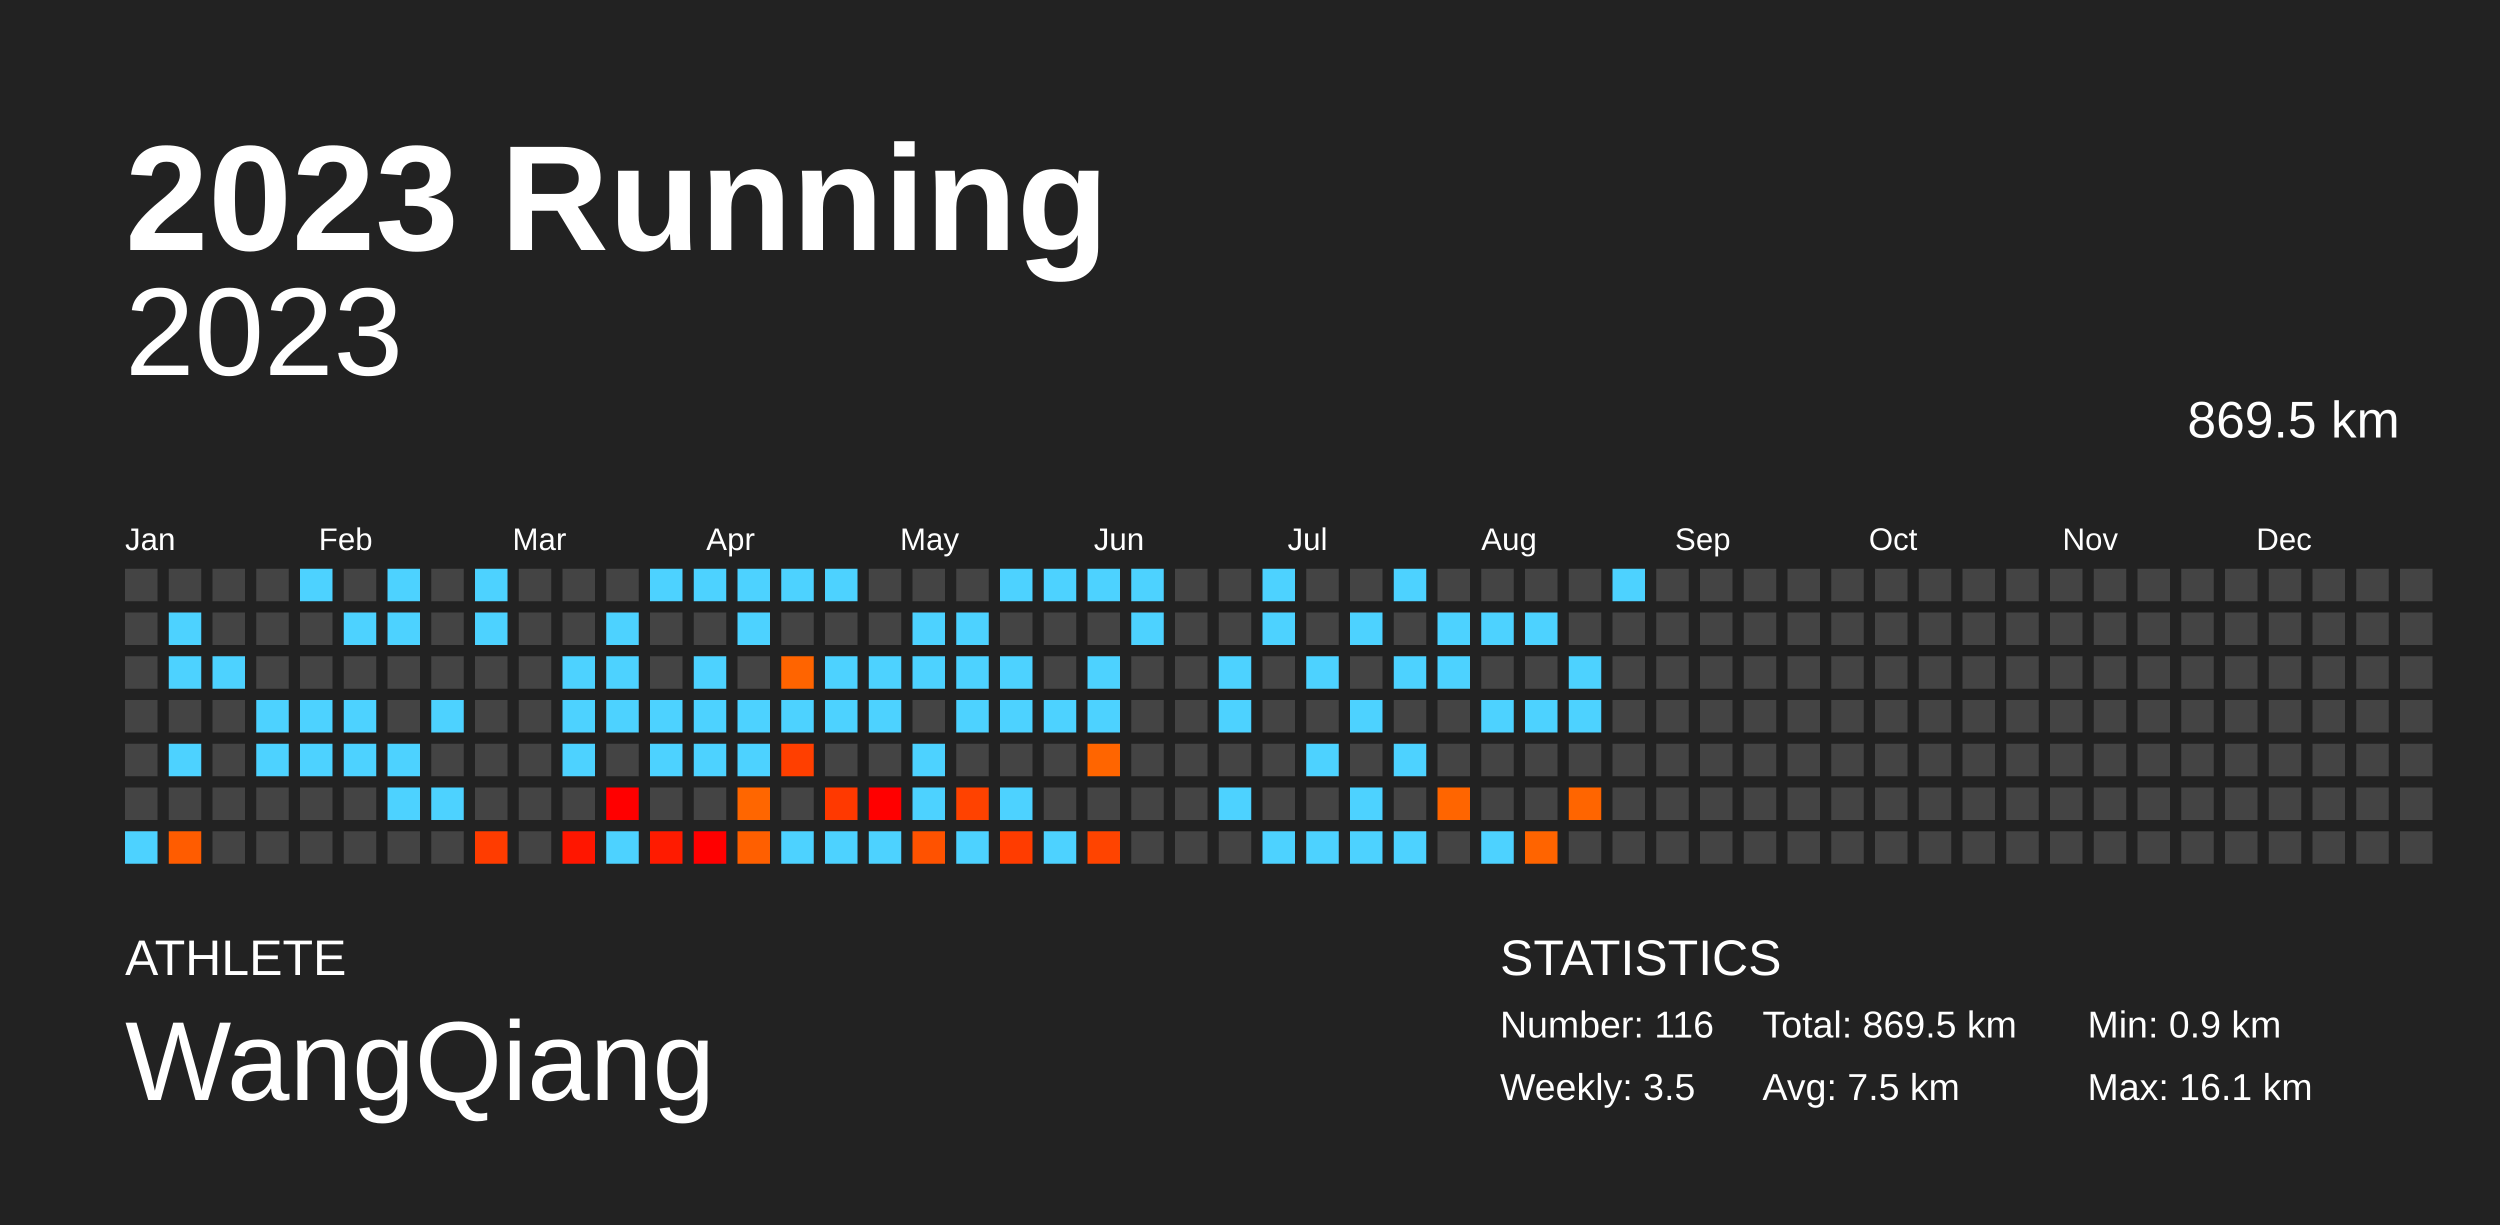
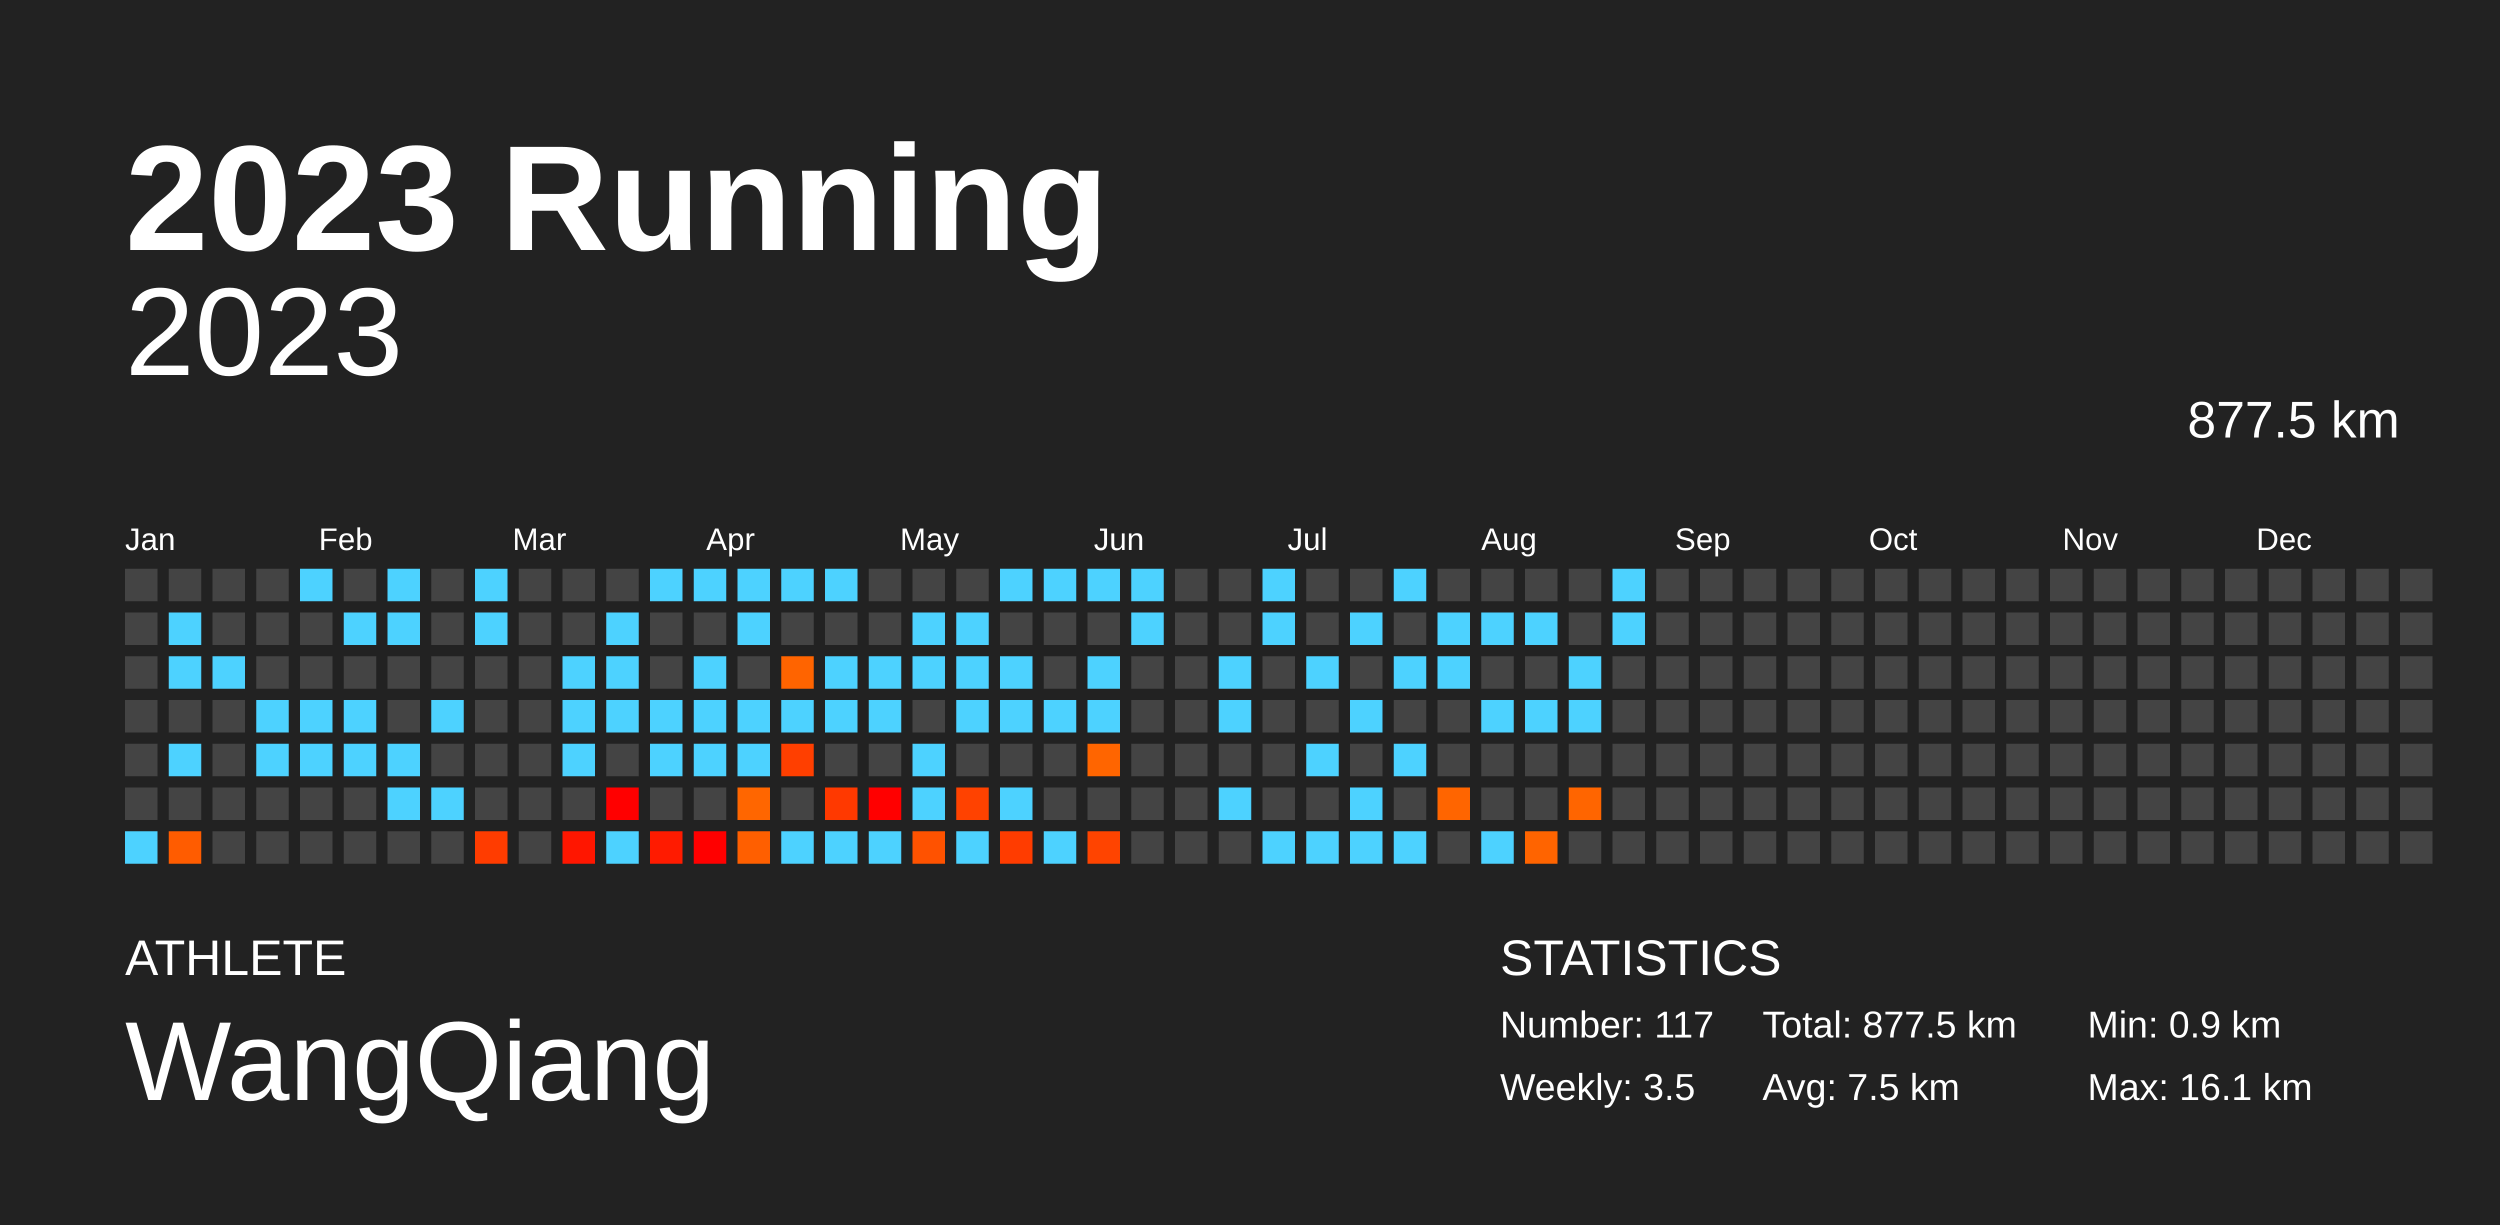
<svg xmlns="http://www.w3.org/2000/svg" baseProfile="full" height="98mm" version="1.1" viewBox="0,0,200,98" width="200mm">
  <defs />
  <rect fill="#222222" height="98" width="200" x="0" y="0" />
  <text fill="#FFFFFF" style="font-size:12px; font-family:Arial; font-weight:bold;" x="10" y="20">2023 Running</text>
  <text fill="#FFFFFF" style="font-size:4px; font-family:Arial" x="10" y="78">ATHLETE</text>
  <text fill="#FFFFFF" style="font-size:9px; font-family:Arial" x="10" y="88">WangQiang</text>
  <text fill="#FFFFFF" style="font-size:4px; font-family:Arial" x="120" y="78">STATISTICS</text>
-   <text fill="#FFFFFF" style="font-size:3px; font-family:Arial" x="120" y="83">Number: 116</text>
+   <text fill="#FFFFFF" style="font-size:3px; font-family:Arial" x="120" y="83">Number: 117</text>
  <text fill="#FFFFFF" style="font-size:3px; font-family:Arial" x="120" y="88">Weekly: 3.5</text>
-   <text fill="#FFFFFF" style="font-size:3px; font-family:Arial" x="141" y="83">Total: 869.5 km</text>
+   <text fill="#FFFFFF" style="font-size:3px; font-family:Arial" x="141" y="83">Total: 877.5 km</text>
  <text fill="#FFFFFF" style="font-size:3px; font-family:Arial" x="141" y="88">Avg: 7.5 km</text>
  <text fill="#FFFFFF" style="font-size:3px; font-family:Arial" x="167" y="83">Min: 0.9 km</text>
  <text fill="#FFFFFF" style="font-size:3px; font-family:Arial" x="167" y="88">Max: 16.1 km</text>
  <text alignment-baseline="hanging" fill="#FFFFFF" style="font-size:10.0px; font-family:Arial;" x="10" y="30">2023</text>
-   <text alignment-baseline="hanging" fill="#FFFFFF" style="font-size:4.125px; font-family:Arial;" x="175" y="35">869.5 km</text>
+   <text alignment-baseline="hanging" fill="#FFFFFF" style="font-size:4.125px; font-family:Arial;" x="175" y="35">877.5 km</text>
  <text fill="#FFFFFF" style="font-size:2.5px; font-family:Arial" x="10.0" y="44">Jan</text>
  <text fill="#FFFFFF" style="font-size:2.5px; font-family:Arial" x="25.5" y="44">Feb</text>
  <text fill="#FFFFFF" style="font-size:2.5px; font-family:Arial" x="41.0" y="44">Mar</text>
  <text fill="#FFFFFF" style="font-size:2.5px; font-family:Arial" x="56.5" y="44">Apr</text>
  <text fill="#FFFFFF" style="font-size:2.5px; font-family:Arial" x="72.0" y="44">May</text>
  <text fill="#FFFFFF" style="font-size:2.5px; font-family:Arial" x="87.5" y="44">Jun</text>
  <text fill="#FFFFFF" style="font-size:2.5px; font-family:Arial" x="103.0" y="44">Jul</text>
  <text fill="#FFFFFF" style="font-size:2.5px; font-family:Arial" x="118.5" y="44">Aug</text>
  <text fill="#FFFFFF" style="font-size:2.5px; font-family:Arial" x="134.0" y="44">Sep</text>
  <text fill="#FFFFFF" style="font-size:2.5px; font-family:Arial" x="149.5" y="44">Oct</text>
  <text fill="#FFFFFF" style="font-size:2.5px; font-family:Arial" x="165.0" y="44">Nov</text>
  <text fill="#FFFFFF" style="font-size:2.5px; font-family:Arial" x="180.5" y="44">Dec</text>
  <rect fill="#444444" height="2.6" width="2.6" x="10.0" y="45.5" />
  <rect fill="#444444" height="2.6" width="2.6" x="10.0" y="49.0" />
  <rect fill="#444444" height="2.6" width="2.6" x="10.0" y="52.5" />
  <rect fill="#444444" height="2.6" width="2.6" x="10.0" y="56.0" />
  <rect fill="#444444" height="2.6" width="2.6" x="10.0" y="59.5" />
  <rect fill="#444444" height="2.6" width="2.6" x="10.0" y="63.0" />
  <rect fill="#4dd2ff" height="2.6" width="2.6" x="10.0" y="66.5" />
  <rect fill="#444444" height="2.6" width="2.6" x="13.5" y="45.5" />
  <rect fill="#4dd2ff" height="2.6" width="2.6" x="13.5" y="49.0" />
  <rect fill="#4dd2ff" height="2.6" width="2.6" x="13.5" y="52.5" />
  <rect fill="#444444" height="2.6" width="2.6" x="13.5" y="56.0" />
  <rect fill="#4dd2ff" height="2.6" width="2.6" x="13.5" y="59.5" />
  <rect fill="#444444" height="2.6" width="2.6" x="13.5" y="63.0" />
  <rect fill="#ff5c00" height="2.6" width="2.6" x="13.5" y="66.5" />
  <rect fill="#444444" height="2.6" width="2.6" x="17.0" y="45.5" />
  <rect fill="#444444" height="2.6" width="2.6" x="17.0" y="49.0" />
  <rect fill="#4dd2ff" height="2.6" width="2.6" x="17.0" y="52.5" />
  <rect fill="#444444" height="2.6" width="2.6" x="17.0" y="56.0" />
  <rect fill="#444444" height="2.6" width="2.6" x="17.0" y="59.5" />
  <rect fill="#444444" height="2.6" width="2.6" x="17.0" y="63.0" />
  <rect fill="#444444" height="2.6" width="2.6" x="17.0" y="66.5" />
  <rect fill="#444444" height="2.6" width="2.6" x="20.5" y="45.5" />
  <rect fill="#444444" height="2.6" width="2.6" x="20.5" y="49.0" />
  <rect fill="#444444" height="2.6" width="2.6" x="20.5" y="52.5" />
  <rect fill="#4dd2ff" height="2.6" width="2.6" x="20.5" y="56.0" />
  <rect fill="#4dd2ff" height="2.6" width="2.6" x="20.5" y="59.5" />
  <rect fill="#444444" height="2.6" width="2.6" x="20.5" y="63.0" />
  <rect fill="#444444" height="2.6" width="2.6" x="20.5" y="66.5" />
  <rect fill="#4dd2ff" height="2.6" width="2.6" x="24.0" y="45.5" />
  <rect fill="#444444" height="2.6" width="2.6" x="24.0" y="49.0" />
  <rect fill="#444444" height="2.6" width="2.6" x="24.0" y="52.5" />
  <rect fill="#4dd2ff" height="2.6" width="2.6" x="24.0" y="56.0" />
  <rect fill="#4dd2ff" height="2.6" width="2.6" x="24.0" y="59.5" />
  <rect fill="#444444" height="2.6" width="2.6" x="24.0" y="63.0" />
  <rect fill="#444444" height="2.6" width="2.6" x="24.0" y="66.5" />
  <rect fill="#444444" height="2.6" width="2.6" x="27.5" y="45.5" />
  <rect fill="#4dd2ff" height="2.6" width="2.6" x="27.5" y="49.0" />
  <rect fill="#444444" height="2.6" width="2.6" x="27.5" y="52.5" />
  <rect fill="#4dd2ff" height="2.6" width="2.6" x="27.5" y="56.0" />
  <rect fill="#4dd2ff" height="2.6" width="2.6" x="27.5" y="59.5" />
  <rect fill="#444444" height="2.6" width="2.6" x="27.5" y="63.0" />
  <rect fill="#444444" height="2.6" width="2.6" x="27.5" y="66.5" />
  <rect fill="#4dd2ff" height="2.6" width="2.6" x="31.0" y="45.5" />
  <rect fill="#4dd2ff" height="2.6" width="2.6" x="31.0" y="49.0" />
  <rect fill="#444444" height="2.6" width="2.6" x="31.0" y="52.5" />
  <rect fill="#444444" height="2.6" width="2.6" x="31.0" y="56.0" />
  <rect fill="#4dd2ff" height="2.6" width="2.6" x="31.0" y="59.5" />
  <rect fill="#4dd2ff" height="2.6" width="2.6" x="31.0" y="63.0" />
  <rect fill="#444444" height="2.6" width="2.6" x="31.0" y="66.5" />
  <rect fill="#444444" height="2.6" width="2.6" x="34.5" y="45.5" />
  <rect fill="#444444" height="2.6" width="2.6" x="34.5" y="49.0" />
  <rect fill="#444444" height="2.6" width="2.6" x="34.5" y="52.5" />
  <rect fill="#4dd2ff" height="2.6" width="2.6" x="34.5" y="56.0" />
  <rect fill="#444444" height="2.6" width="2.6" x="34.5" y="59.5" />
  <rect fill="#4dd2ff" height="2.6" width="2.6" x="34.5" y="63.0" />
  <rect fill="#444444" height="2.6" width="2.6" x="34.5" y="66.5" />
  <rect fill="#4dd2ff" height="2.6" width="2.6" x="38.0" y="45.5" />
  <rect fill="#4dd2ff" height="2.6" width="2.6" x="38.0" y="49.0" />
  <rect fill="#444444" height="2.6" width="2.6" x="38.0" y="52.5" />
  <rect fill="#444444" height="2.6" width="2.6" x="38.0" y="56.0" />
  <rect fill="#444444" height="2.6" width="2.6" x="38.0" y="59.5" />
  <rect fill="#444444" height="2.6" width="2.6" x="38.0" y="63.0" />
  <rect fill="#ff3c00" height="2.6" width="2.6" x="38.0" y="66.5" />
  <rect fill="#444444" height="2.6" width="2.6" x="41.5" y="45.5" />
  <rect fill="#444444" height="2.6" width="2.6" x="41.5" y="49.0" />
  <rect fill="#444444" height="2.6" width="2.6" x="41.5" y="52.5" />
  <rect fill="#444444" height="2.6" width="2.6" x="41.5" y="56.0" />
  <rect fill="#444444" height="2.6" width="2.6" x="41.5" y="59.5" />
  <rect fill="#444444" height="2.6" width="2.6" x="41.5" y="63.0" />
  <rect fill="#444444" height="2.6" width="2.6" x="41.5" y="66.5" />
  <rect fill="#444444" height="2.6" width="2.6" x="45.0" y="45.5" />
  <rect fill="#444444" height="2.6" width="2.6" x="45.0" y="49.0" />
  <rect fill="#4dd2ff" height="2.6" width="2.6" x="45.0" y="52.5" />
  <rect fill="#4dd2ff" height="2.6" width="2.6" x="45.0" y="56.0" />
  <rect fill="#4dd2ff" height="2.6" width="2.6" x="45.0" y="59.5" />
  <rect fill="#444444" height="2.6" width="2.6" x="45.0" y="63.0" />
  <rect fill="#ff1600" height="2.6" width="2.6" x="45.0" y="66.5" />
  <rect fill="#444444" height="2.6" width="2.6" x="48.5" y="45.5" />
  <rect fill="#4dd2ff" height="2.6" width="2.6" x="48.5" y="49.0" />
  <rect fill="#4dd2ff" height="2.6" width="2.6" x="48.5" y="52.5" />
  <rect fill="#4dd2ff" height="2.6" width="2.6" x="48.5" y="56.0" />
  <rect fill="#444444" height="2.6" width="2.6" x="48.5" y="59.5" />
  <rect fill="red" height="2.6" width="2.6" x="48.5" y="63.0" />
  <rect fill="#4dd2ff" height="2.6" width="2.6" x="48.5" y="66.5" />
  <rect fill="#4dd2ff" height="2.6" width="2.6" x="52.0" y="45.5" />
  <rect fill="#444444" height="2.6" width="2.6" x="52.0" y="49.0" />
  <rect fill="#444444" height="2.6" width="2.6" x="52.0" y="52.5" />
  <rect fill="#4dd2ff" height="2.6" width="2.6" x="52.0" y="56.0" />
  <rect fill="#4dd2ff" height="2.6" width="2.6" x="52.0" y="59.5" />
  <rect fill="#444444" height="2.6" width="2.6" x="52.0" y="63.0" />
  <rect fill="#ff1b00" height="2.6" width="2.6" x="52.0" y="66.5" />
  <rect fill="#4dd2ff" height="2.6" width="2.6" x="55.5" y="45.5" />
  <rect fill="#444444" height="2.6" width="2.6" x="55.5" y="49.0" />
  <rect fill="#4dd2ff" height="2.6" width="2.6" x="55.5" y="52.5" />
  <rect fill="#4dd2ff" height="2.6" width="2.6" x="55.5" y="56.0" />
  <rect fill="#4dd2ff" height="2.6" width="2.6" x="55.5" y="59.5" />
  <rect fill="#444444" height="2.6" width="2.6" x="55.5" y="63.0" />
  <rect fill="red" height="2.6" width="2.6" x="55.5" y="66.5" />
  <rect fill="#4dd2ff" height="2.6" width="2.6" x="59.0" y="45.5" />
  <rect fill="#4dd2ff" height="2.6" width="2.6" x="59.0" y="49.0" />
  <rect fill="#444444" height="2.6" width="2.6" x="59.0" y="52.5" />
  <rect fill="#4dd2ff" height="2.6" width="2.6" x="59.0" y="56.0" />
  <rect fill="#4dd2ff" height="2.6" width="2.6" x="59.0" y="59.5" />
  <rect fill="#ff6600" height="2.6" width="2.6" x="59.0" y="63.0" />
  <rect fill="#ff5f00" height="2.6" width="2.6" x="59.0" y="66.5" />
  <rect fill="#4dd2ff" height="2.6" width="2.6" x="62.5" y="45.5" />
  <rect fill="#444444" height="2.6" width="2.6" x="62.5" y="49.0" />
  <rect fill="#ff6400" height="2.6" width="2.6" x="62.5" y="52.5" />
  <rect fill="#4dd2ff" height="2.6" width="2.6" x="62.5" y="56.0" />
  <rect fill="#ff3f00" height="2.6" width="2.6" x="62.5" y="59.5" />
  <rect fill="#444444" height="2.6" width="2.6" x="62.5" y="63.0" />
  <rect fill="#4dd2ff" height="2.6" width="2.6" x="62.5" y="66.5" />
  <rect fill="#4dd2ff" height="2.6" width="2.6" x="66.0" y="45.5" />
  <rect fill="#444444" height="2.6" width="2.6" x="66.0" y="49.0" />
  <rect fill="#4dd2ff" height="2.6" width="2.6" x="66.0" y="52.5" />
  <rect fill="#4dd2ff" height="2.6" width="2.6" x="66.0" y="56.0" />
  <rect fill="#444444" height="2.6" width="2.6" x="66.0" y="59.5" />
  <rect fill="#ff3900" height="2.6" width="2.6" x="66.0" y="63.0" />
  <rect fill="#4dd2ff" height="2.6" width="2.6" x="66.0" y="66.5" />
  <rect fill="#444444" height="2.6" width="2.6" x="69.5" y="45.5" />
  <rect fill="#444444" height="2.6" width="2.6" x="69.5" y="49.0" />
  <rect fill="#4dd2ff" height="2.6" width="2.6" x="69.5" y="52.5" />
  <rect fill="#4dd2ff" height="2.6" width="2.6" x="69.5" y="56.0" />
  <rect fill="#444444" height="2.6" width="2.6" x="69.5" y="59.5" />
  <rect fill="red" height="2.6" width="2.6" x="69.5" y="63.0" />
  <rect fill="#4dd2ff" height="2.6" width="2.6" x="69.5" y="66.5" />
  <rect fill="#444444" height="2.6" width="2.6" x="73.0" y="45.5" />
  <rect fill="#4dd2ff" height="2.6" width="2.6" x="73.0" y="49.0" />
  <rect fill="#4dd2ff" height="2.6" width="2.6" x="73.0" y="52.5" />
  <rect fill="#444444" height="2.6" width="2.6" x="73.0" y="56.0" />
  <rect fill="#4dd2ff" height="2.6" width="2.6" x="73.0" y="59.5" />
  <rect fill="#4dd2ff" height="2.6" width="2.6" x="73.0" y="63.0" />
  <rect fill="#ff5200" height="2.6" width="2.6" x="73.0" y="66.5" />
  <rect fill="#444444" height="2.6" width="2.6" x="76.5" y="45.5" />
  <rect fill="#4dd2ff" height="2.6" width="2.6" x="76.5" y="49.0" />
  <rect fill="#4dd2ff" height="2.6" width="2.6" x="76.5" y="52.5" />
  <rect fill="#4dd2ff" height="2.6" width="2.6" x="76.5" y="56.0" />
  <rect fill="#444444" height="2.6" width="2.6" x="76.5" y="59.5" />
  <rect fill="#ff4200" height="2.6" width="2.6" x="76.5" y="63.0" />
  <rect fill="#4dd2ff" height="2.6" width="2.6" x="76.5" y="66.5" />
  <rect fill="#4dd2ff" height="2.6" width="2.6" x="80.0" y="45.5" />
  <rect fill="#444444" height="2.6" width="2.6" x="80.0" y="49.0" />
  <rect fill="#4dd2ff" height="2.6" width="2.6" x="80.0" y="52.5" />
  <rect fill="#4dd2ff" height="2.6" width="2.6" x="80.0" y="56.0" />
  <rect fill="#444444" height="2.6" width="2.6" x="80.0" y="59.5" />
  <rect fill="#4dd2ff" height="2.6" width="2.6" x="80.0" y="63.0" />
  <rect fill="#ff3c00" height="2.6" width="2.6" x="80.0" y="66.5" />
  <rect fill="#4dd2ff" height="2.6" width="2.6" x="83.5" y="45.5" />
  <rect fill="#444444" height="2.6" width="2.6" x="83.5" y="49.0" />
  <rect fill="#444444" height="2.6" width="2.6" x="83.5" y="52.5" />
  <rect fill="#4dd2ff" height="2.6" width="2.6" x="83.5" y="56.0" />
  <rect fill="#444444" height="2.6" width="2.6" x="83.5" y="59.5" />
  <rect fill="#444444" height="2.6" width="2.6" x="83.5" y="63.0" />
  <rect fill="#4dd2ff" height="2.6" width="2.6" x="83.5" y="66.5" />
  <rect fill="#4dd2ff" height="2.6" width="2.6" x="87.0" y="45.5" />
  <rect fill="#444444" height="2.6" width="2.6" x="87.0" y="49.0" />
  <rect fill="#4dd2ff" height="2.6" width="2.6" x="87.0" y="52.5" />
  <rect fill="#4dd2ff" height="2.6" width="2.6" x="87.0" y="56.0" />
  <rect fill="#ff6500" height="2.6" width="2.6" x="87.0" y="59.5" />
  <rect fill="#444444" height="2.6" width="2.6" x="87.0" y="63.0" />
  <rect fill="#ff4400" height="2.6" width="2.6" x="87.0" y="66.5" />
  <rect fill="#4dd2ff" height="2.6" width="2.6" x="90.5" y="45.5" />
  <rect fill="#4dd2ff" height="2.6" width="2.6" x="90.5" y="49.0" />
  <rect fill="#444444" height="2.6" width="2.6" x="90.5" y="52.5" />
  <rect fill="#444444" height="2.6" width="2.6" x="90.5" y="56.0" />
  <rect fill="#444444" height="2.6" width="2.6" x="90.5" y="59.5" />
  <rect fill="#444444" height="2.6" width="2.6" x="90.5" y="63.0" />
  <rect fill="#444444" height="2.6" width="2.6" x="90.5" y="66.5" />
  <rect fill="#444444" height="2.6" width="2.6" x="94.0" y="45.5" />
  <rect fill="#444444" height="2.6" width="2.6" x="94.0" y="49.0" />
  <rect fill="#444444" height="2.6" width="2.6" x="94.0" y="52.5" />
  <rect fill="#444444" height="2.6" width="2.6" x="94.0" y="56.0" />
  <rect fill="#444444" height="2.6" width="2.6" x="94.0" y="59.5" />
  <rect fill="#444444" height="2.6" width="2.6" x="94.0" y="63.0" />
  <rect fill="#444444" height="2.6" width="2.6" x="94.0" y="66.5" />
  <rect fill="#444444" height="2.6" width="2.6" x="97.5" y="45.5" />
  <rect fill="#444444" height="2.6" width="2.6" x="97.5" y="49.0" />
  <rect fill="#4dd2ff" height="2.6" width="2.6" x="97.5" y="52.5" />
  <rect fill="#4dd2ff" height="2.6" width="2.6" x="97.5" y="56.0" />
  <rect fill="#444444" height="2.6" width="2.6" x="97.5" y="59.5" />
  <rect fill="#4dd2ff" height="2.6" width="2.6" x="97.5" y="63.0" />
  <rect fill="#444444" height="2.6" width="2.6" x="97.5" y="66.5" />
  <rect fill="#4dd2ff" height="2.6" width="2.6" x="101.0" y="45.5" />
  <rect fill="#4dd2ff" height="2.6" width="2.6" x="101.0" y="49.0" />
  <rect fill="#444444" height="2.6" width="2.6" x="101.0" y="52.5" />
  <rect fill="#444444" height="2.6" width="2.6" x="101.0" y="56.0" />
  <rect fill="#444444" height="2.6" width="2.6" x="101.0" y="59.5" />
  <rect fill="#444444" height="2.6" width="2.6" x="101.0" y="63.0" />
  <rect fill="#4dd2ff" height="2.6" width="2.6" x="101.0" y="66.5" />
  <rect fill="#444444" height="2.6" width="2.6" x="104.5" y="45.5" />
  <rect fill="#444444" height="2.6" width="2.6" x="104.5" y="49.0" />
  <rect fill="#4dd2ff" height="2.6" width="2.6" x="104.5" y="52.5" />
  <rect fill="#444444" height="2.6" width="2.6" x="104.5" y="56.0" />
  <rect fill="#4dd2ff" height="2.6" width="2.6" x="104.5" y="59.5" />
  <rect fill="#444444" height="2.6" width="2.6" x="104.5" y="63.0" />
  <rect fill="#4dd2ff" height="2.6" width="2.6" x="104.5" y="66.5" />
  <rect fill="#444444" height="2.6" width="2.6" x="108.0" y="45.5" />
  <rect fill="#4dd2ff" height="2.6" width="2.6" x="108.0" y="49.0" />
  <rect fill="#444444" height="2.6" width="2.6" x="108.0" y="52.5" />
  <rect fill="#4dd2ff" height="2.6" width="2.6" x="108.0" y="56.0" />
  <rect fill="#444444" height="2.6" width="2.6" x="108.0" y="59.5" />
  <rect fill="#4dd2ff" height="2.6" width="2.6" x="108.0" y="63.0" />
  <rect fill="#4dd2ff" height="2.6" width="2.6" x="108.0" y="66.5" />
  <rect fill="#4dd2ff" height="2.6" width="2.6" x="111.5" y="45.5" />
  <rect fill="#444444" height="2.6" width="2.6" x="111.5" y="49.0" />
  <rect fill="#4dd2ff" height="2.6" width="2.6" x="111.5" y="52.5" />
  <rect fill="#444444" height="2.6" width="2.6" x="111.5" y="56.0" />
  <rect fill="#4dd2ff" height="2.6" width="2.6" x="111.5" y="59.5" />
  <rect fill="#444444" height="2.6" width="2.6" x="111.5" y="63.0" />
  <rect fill="#4dd2ff" height="2.6" width="2.6" x="111.5" y="66.5" />
  <rect fill="#444444" height="2.6" width="2.6" x="115.0" y="45.5" />
  <rect fill="#4dd2ff" height="2.6" width="2.6" x="115.0" y="49.0" />
  <rect fill="#4dd2ff" height="2.6" width="2.6" x="115.0" y="52.5" />
  <rect fill="#444444" height="2.6" width="2.6" x="115.0" y="56.0" />
  <rect fill="#444444" height="2.6" width="2.6" x="115.0" y="59.5" />
  <rect fill="#ff6500" height="2.6" width="2.6" x="115.0" y="63.0" />
  <rect fill="#444444" height="2.6" width="2.6" x="115.0" y="66.5" />
  <rect fill="#444444" height="2.6" width="2.6" x="118.5" y="45.5" />
  <rect fill="#4dd2ff" height="2.6" width="2.6" x="118.5" y="49.0" />
  <rect fill="#444444" height="2.6" width="2.6" x="118.5" y="52.5" />
  <rect fill="#4dd2ff" height="2.6" width="2.6" x="118.5" y="56.0" />
  <rect fill="#444444" height="2.6" width="2.6" x="118.5" y="59.5" />
  <rect fill="#444444" height="2.6" width="2.6" x="118.5" y="63.0" />
  <rect fill="#4dd2ff" height="2.6" width="2.6" x="118.5" y="66.5" />
  <rect fill="#444444" height="2.6" width="2.6" x="122.0" y="45.5" />
  <rect fill="#4dd2ff" height="2.6" width="2.6" x="122.0" y="49.0" />
  <rect fill="#444444" height="2.6" width="2.6" x="122.0" y="52.5" />
  <rect fill="#4dd2ff" height="2.6" width="2.6" x="122.0" y="56.0" />
  <rect fill="#444444" height="2.6" width="2.6" x="122.0" y="59.5" />
  <rect fill="#444444" height="2.6" width="2.6" x="122.0" y="63.0" />
  <rect fill="#ff6400" height="2.6" width="2.6" x="122.0" y="66.5" />
  <rect fill="#444444" height="2.6" width="2.6" x="125.5" y="45.5" />
  <rect fill="#444444" height="2.6" width="2.6" x="125.5" y="49.0" />
  <rect fill="#4dd2ff" height="2.6" width="2.6" x="125.5" y="52.5" />
  <rect fill="#4dd2ff" height="2.6" width="2.6" x="125.5" y="56.0" />
  <rect fill="#444444" height="2.6" width="2.6" x="125.5" y="59.5" />
  <rect fill="#ff6500" height="2.6" width="2.6" x="125.5" y="63.0" />
  <rect fill="#444444" height="2.6" width="2.6" x="125.5" y="66.5" />
  <rect fill="#4dd2ff" height="2.6" width="2.6" x="129.0" y="45.5" />
-   <rect fill="#444444" height="2.6" width="2.6" x="129.0" y="49.0" />
+   <rect fill="#4dd2ff" height="2.6" width="2.6" x="129.0" y="49.0" />
  <rect fill="#444444" height="2.6" width="2.6" x="129.0" y="52.5" />
  <rect fill="#444444" height="2.6" width="2.6" x="129.0" y="56.0" />
  <rect fill="#444444" height="2.6" width="2.6" x="129.0" y="59.5" />
  <rect fill="#444444" height="2.6" width="2.6" x="129.0" y="63.0" />
  <rect fill="#444444" height="2.6" width="2.6" x="129.0" y="66.5" />
  <rect fill="#444444" height="2.6" width="2.6" x="132.5" y="45.5" />
  <rect fill="#444444" height="2.6" width="2.6" x="132.5" y="49.0" />
  <rect fill="#444444" height="2.6" width="2.6" x="132.5" y="52.5" />
  <rect fill="#444444" height="2.6" width="2.6" x="132.5" y="56.0" />
  <rect fill="#444444" height="2.6" width="2.6" x="132.5" y="59.5" />
  <rect fill="#444444" height="2.6" width="2.6" x="132.5" y="63.0" />
  <rect fill="#444444" height="2.6" width="2.6" x="132.5" y="66.5" />
  <rect fill="#444444" height="2.6" width="2.6" x="136.0" y="45.5" />
  <rect fill="#444444" height="2.6" width="2.6" x="136.0" y="49.0" />
  <rect fill="#444444" height="2.6" width="2.6" x="136.0" y="52.5" />
  <rect fill="#444444" height="2.6" width="2.6" x="136.0" y="56.0" />
  <rect fill="#444444" height="2.6" width="2.6" x="136.0" y="59.5" />
  <rect fill="#444444" height="2.6" width="2.6" x="136.0" y="63.0" />
  <rect fill="#444444" height="2.6" width="2.6" x="136.0" y="66.5" />
  <rect fill="#444444" height="2.6" width="2.6" x="139.5" y="45.5" />
  <rect fill="#444444" height="2.6" width="2.6" x="139.5" y="49.0" />
  <rect fill="#444444" height="2.6" width="2.6" x="139.5" y="52.5" />
  <rect fill="#444444" height="2.6" width="2.6" x="139.5" y="56.0" />
  <rect fill="#444444" height="2.6" width="2.6" x="139.5" y="59.5" />
  <rect fill="#444444" height="2.6" width="2.6" x="139.5" y="63.0" />
  <rect fill="#444444" height="2.6" width="2.6" x="139.5" y="66.5" />
  <rect fill="#444444" height="2.6" width="2.6" x="143.0" y="45.5" />
  <rect fill="#444444" height="2.6" width="2.6" x="143.0" y="49.0" />
  <rect fill="#444444" height="2.6" width="2.6" x="143.0" y="52.5" />
  <rect fill="#444444" height="2.6" width="2.6" x="143.0" y="56.0" />
  <rect fill="#444444" height="2.6" width="2.6" x="143.0" y="59.5" />
  <rect fill="#444444" height="2.6" width="2.6" x="143.0" y="63.0" />
  <rect fill="#444444" height="2.6" width="2.6" x="143.0" y="66.5" />
  <rect fill="#444444" height="2.6" width="2.6" x="146.5" y="45.5" />
  <rect fill="#444444" height="2.6" width="2.6" x="146.5" y="49.0" />
  <rect fill="#444444" height="2.6" width="2.6" x="146.5" y="52.5" />
  <rect fill="#444444" height="2.6" width="2.6" x="146.5" y="56.0" />
  <rect fill="#444444" height="2.6" width="2.6" x="146.5" y="59.5" />
  <rect fill="#444444" height="2.6" width="2.6" x="146.5" y="63.0" />
  <rect fill="#444444" height="2.6" width="2.6" x="146.5" y="66.5" />
  <rect fill="#444444" height="2.6" width="2.6" x="150.0" y="45.5" />
  <rect fill="#444444" height="2.6" width="2.6" x="150.0" y="49.0" />
  <rect fill="#444444" height="2.6" width="2.6" x="150.0" y="52.5" />
  <rect fill="#444444" height="2.6" width="2.6" x="150.0" y="56.0" />
  <rect fill="#444444" height="2.6" width="2.6" x="150.0" y="59.5" />
  <rect fill="#444444" height="2.6" width="2.6" x="150.0" y="63.0" />
  <rect fill="#444444" height="2.6" width="2.6" x="150.0" y="66.5" />
  <rect fill="#444444" height="2.6" width="2.6" x="153.5" y="45.5" />
  <rect fill="#444444" height="2.6" width="2.6" x="153.5" y="49.0" />
  <rect fill="#444444" height="2.6" width="2.6" x="153.5" y="52.5" />
  <rect fill="#444444" height="2.6" width="2.6" x="153.5" y="56.0" />
  <rect fill="#444444" height="2.6" width="2.6" x="153.5" y="59.5" />
  <rect fill="#444444" height="2.6" width="2.6" x="153.5" y="63.0" />
  <rect fill="#444444" height="2.6" width="2.6" x="153.5" y="66.5" />
  <rect fill="#444444" height="2.6" width="2.6" x="157.0" y="45.5" />
  <rect fill="#444444" height="2.6" width="2.6" x="157.0" y="49.0" />
  <rect fill="#444444" height="2.6" width="2.6" x="157.0" y="52.5" />
  <rect fill="#444444" height="2.6" width="2.6" x="157.0" y="56.0" />
  <rect fill="#444444" height="2.6" width="2.6" x="157.0" y="59.5" />
  <rect fill="#444444" height="2.6" width="2.6" x="157.0" y="63.0" />
  <rect fill="#444444" height="2.6" width="2.6" x="157.0" y="66.5" />
  <rect fill="#444444" height="2.6" width="2.6" x="160.5" y="45.5" />
  <rect fill="#444444" height="2.6" width="2.6" x="160.5" y="49.0" />
  <rect fill="#444444" height="2.6" width="2.6" x="160.5" y="52.5" />
  <rect fill="#444444" height="2.6" width="2.6" x="160.5" y="56.0" />
  <rect fill="#444444" height="2.6" width="2.6" x="160.5" y="59.5" />
  <rect fill="#444444" height="2.6" width="2.6" x="160.5" y="63.0" />
  <rect fill="#444444" height="2.6" width="2.6" x="160.5" y="66.5" />
  <rect fill="#444444" height="2.6" width="2.6" x="164.0" y="45.5" />
  <rect fill="#444444" height="2.6" width="2.6" x="164.0" y="49.0" />
  <rect fill="#444444" height="2.6" width="2.6" x="164.0" y="52.5" />
  <rect fill="#444444" height="2.6" width="2.6" x="164.0" y="56.0" />
  <rect fill="#444444" height="2.6" width="2.6" x="164.0" y="59.5" />
  <rect fill="#444444" height="2.6" width="2.6" x="164.0" y="63.0" />
  <rect fill="#444444" height="2.6" width="2.6" x="164.0" y="66.5" />
  <rect fill="#444444" height="2.6" width="2.6" x="167.5" y="45.5" />
  <rect fill="#444444" height="2.6" width="2.6" x="167.5" y="49.0" />
  <rect fill="#444444" height="2.6" width="2.6" x="167.5" y="52.5" />
  <rect fill="#444444" height="2.6" width="2.6" x="167.5" y="56.0" />
  <rect fill="#444444" height="2.6" width="2.6" x="167.5" y="59.5" />
  <rect fill="#444444" height="2.6" width="2.6" x="167.5" y="63.0" />
  <rect fill="#444444" height="2.6" width="2.6" x="167.5" y="66.5" />
  <rect fill="#444444" height="2.6" width="2.6" x="171.0" y="45.5" />
  <rect fill="#444444" height="2.6" width="2.6" x="171.0" y="49.0" />
  <rect fill="#444444" height="2.6" width="2.6" x="171.0" y="52.5" />
  <rect fill="#444444" height="2.6" width="2.6" x="171.0" y="56.0" />
  <rect fill="#444444" height="2.6" width="2.6" x="171.0" y="59.5" />
  <rect fill="#444444" height="2.6" width="2.6" x="171.0" y="63.0" />
  <rect fill="#444444" height="2.6" width="2.6" x="171.0" y="66.5" />
  <rect fill="#444444" height="2.6" width="2.6" x="174.5" y="45.5" />
  <rect fill="#444444" height="2.6" width="2.6" x="174.5" y="49.0" />
  <rect fill="#444444" height="2.6" width="2.6" x="174.5" y="52.5" />
  <rect fill="#444444" height="2.6" width="2.6" x="174.5" y="56.0" />
  <rect fill="#444444" height="2.6" width="2.6" x="174.5" y="59.5" />
  <rect fill="#444444" height="2.6" width="2.6" x="174.5" y="63.0" />
  <rect fill="#444444" height="2.6" width="2.6" x="174.5" y="66.5" />
  <rect fill="#444444" height="2.6" width="2.6" x="178.0" y="45.5" />
  <rect fill="#444444" height="2.6" width="2.6" x="178.0" y="49.0" />
  <rect fill="#444444" height="2.6" width="2.6" x="178.0" y="52.5" />
  <rect fill="#444444" height="2.6" width="2.6" x="178.0" y="56.0" />
  <rect fill="#444444" height="2.6" width="2.6" x="178.0" y="59.5" />
  <rect fill="#444444" height="2.6" width="2.6" x="178.0" y="63.0" />
  <rect fill="#444444" height="2.6" width="2.6" x="178.0" y="66.5" />
  <rect fill="#444444" height="2.6" width="2.6" x="181.5" y="45.5" />
  <rect fill="#444444" height="2.6" width="2.6" x="181.5" y="49.0" />
  <rect fill="#444444" height="2.6" width="2.6" x="181.5" y="52.5" />
  <rect fill="#444444" height="2.6" width="2.6" x="181.5" y="56.0" />
  <rect fill="#444444" height="2.6" width="2.6" x="181.5" y="59.5" />
  <rect fill="#444444" height="2.6" width="2.6" x="181.5" y="63.0" />
  <rect fill="#444444" height="2.6" width="2.6" x="181.5" y="66.5" />
  <rect fill="#444444" height="2.6" width="2.6" x="185.0" y="45.5" />
  <rect fill="#444444" height="2.6" width="2.6" x="185.0" y="49.0" />
  <rect fill="#444444" height="2.6" width="2.6" x="185.0" y="52.5" />
  <rect fill="#444444" height="2.6" width="2.6" x="185.0" y="56.0" />
  <rect fill="#444444" height="2.6" width="2.6" x="185.0" y="59.5" />
  <rect fill="#444444" height="2.6" width="2.6" x="185.0" y="63.0" />
  <rect fill="#444444" height="2.6" width="2.6" x="185.0" y="66.5" />
  <rect fill="#444444" height="2.6" width="2.6" x="188.5" y="45.5" />
  <rect fill="#444444" height="2.6" width="2.6" x="188.5" y="49.0" />
  <rect fill="#444444" height="2.6" width="2.6" x="188.5" y="52.5" />
  <rect fill="#444444" height="2.6" width="2.6" x="188.5" y="56.0" />
  <rect fill="#444444" height="2.6" width="2.6" x="188.5" y="59.5" />
  <rect fill="#444444" height="2.6" width="2.6" x="188.5" y="63.0" />
  <rect fill="#444444" height="2.6" width="2.6" x="188.5" y="66.5" />
  <rect fill="#444444" height="2.6" width="2.6" x="192.0" y="45.5" />
  <rect fill="#444444" height="2.6" width="2.6" x="192.0" y="49.0" />
  <rect fill="#444444" height="2.6" width="2.6" x="192.0" y="52.5" />
  <rect fill="#444444" height="2.6" width="2.6" x="192.0" y="56.0" />
  <rect fill="#444444" height="2.6" width="2.6" x="192.0" y="59.5" />
  <rect fill="#444444" height="2.6" width="2.6" x="192.0" y="63.0" />
  <rect fill="#444444" height="2.6" width="2.6" x="192.0" y="66.5" />
</svg>
